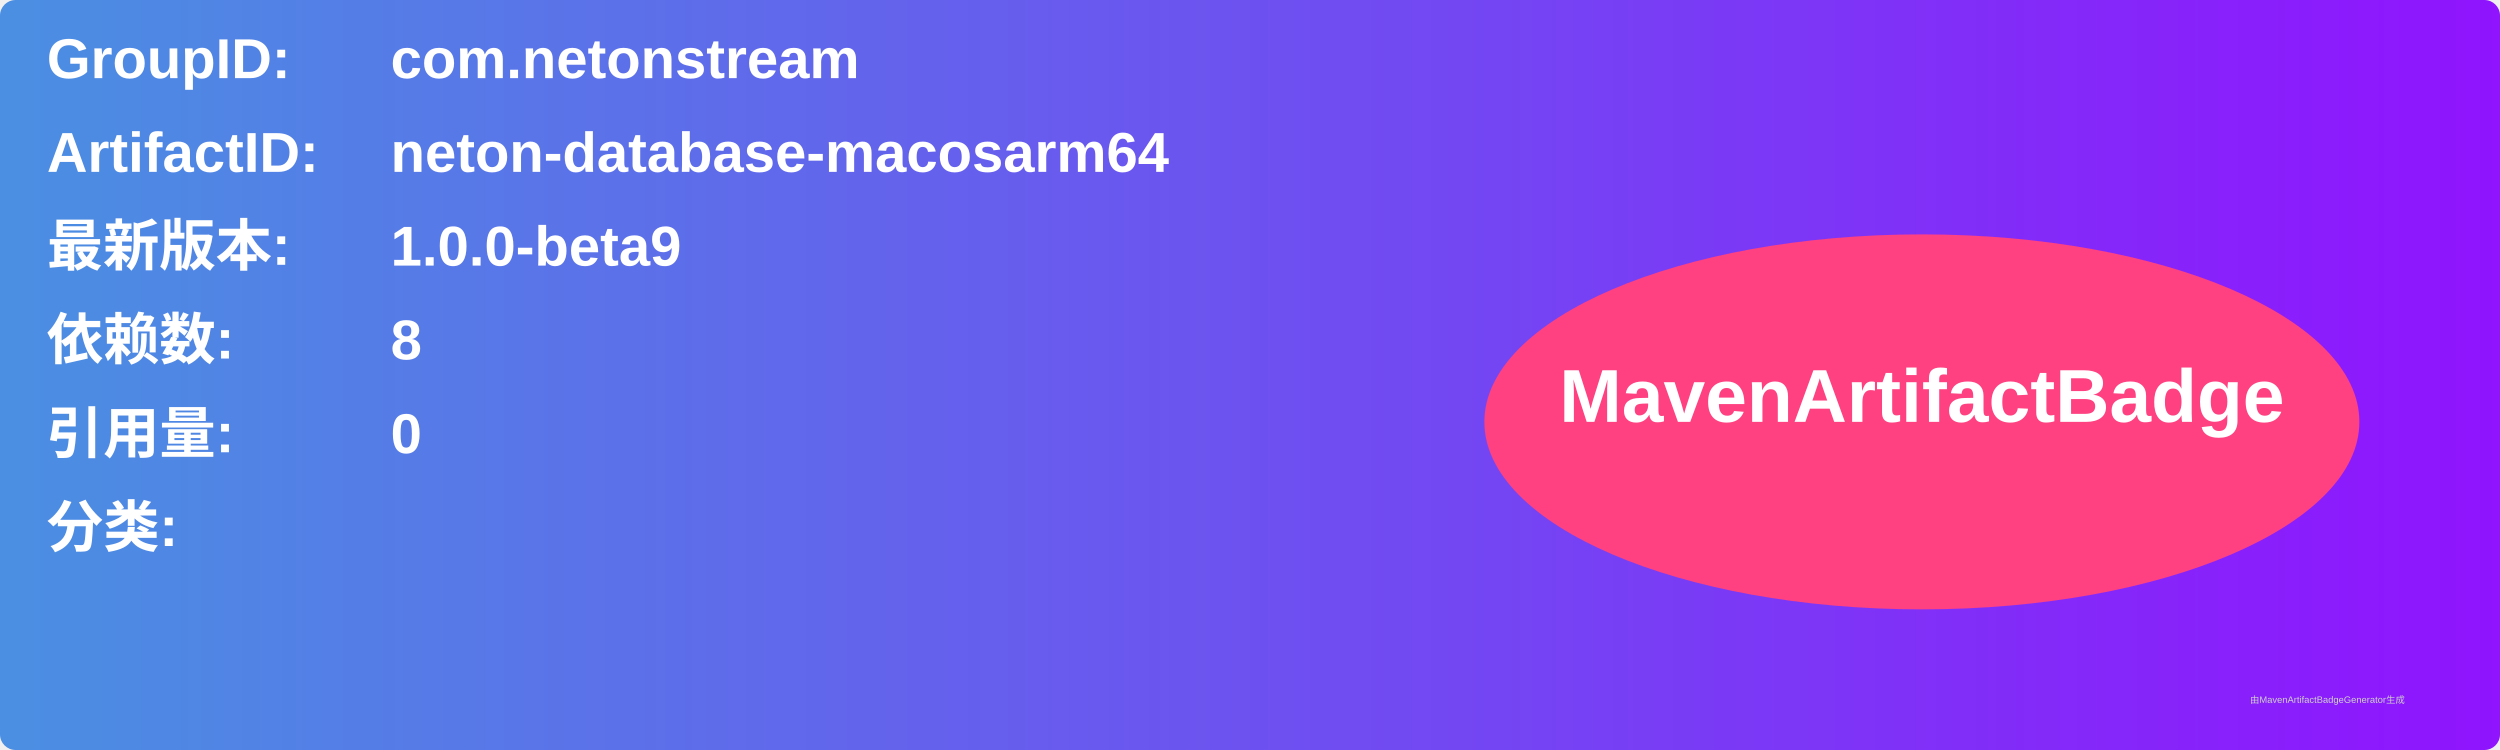
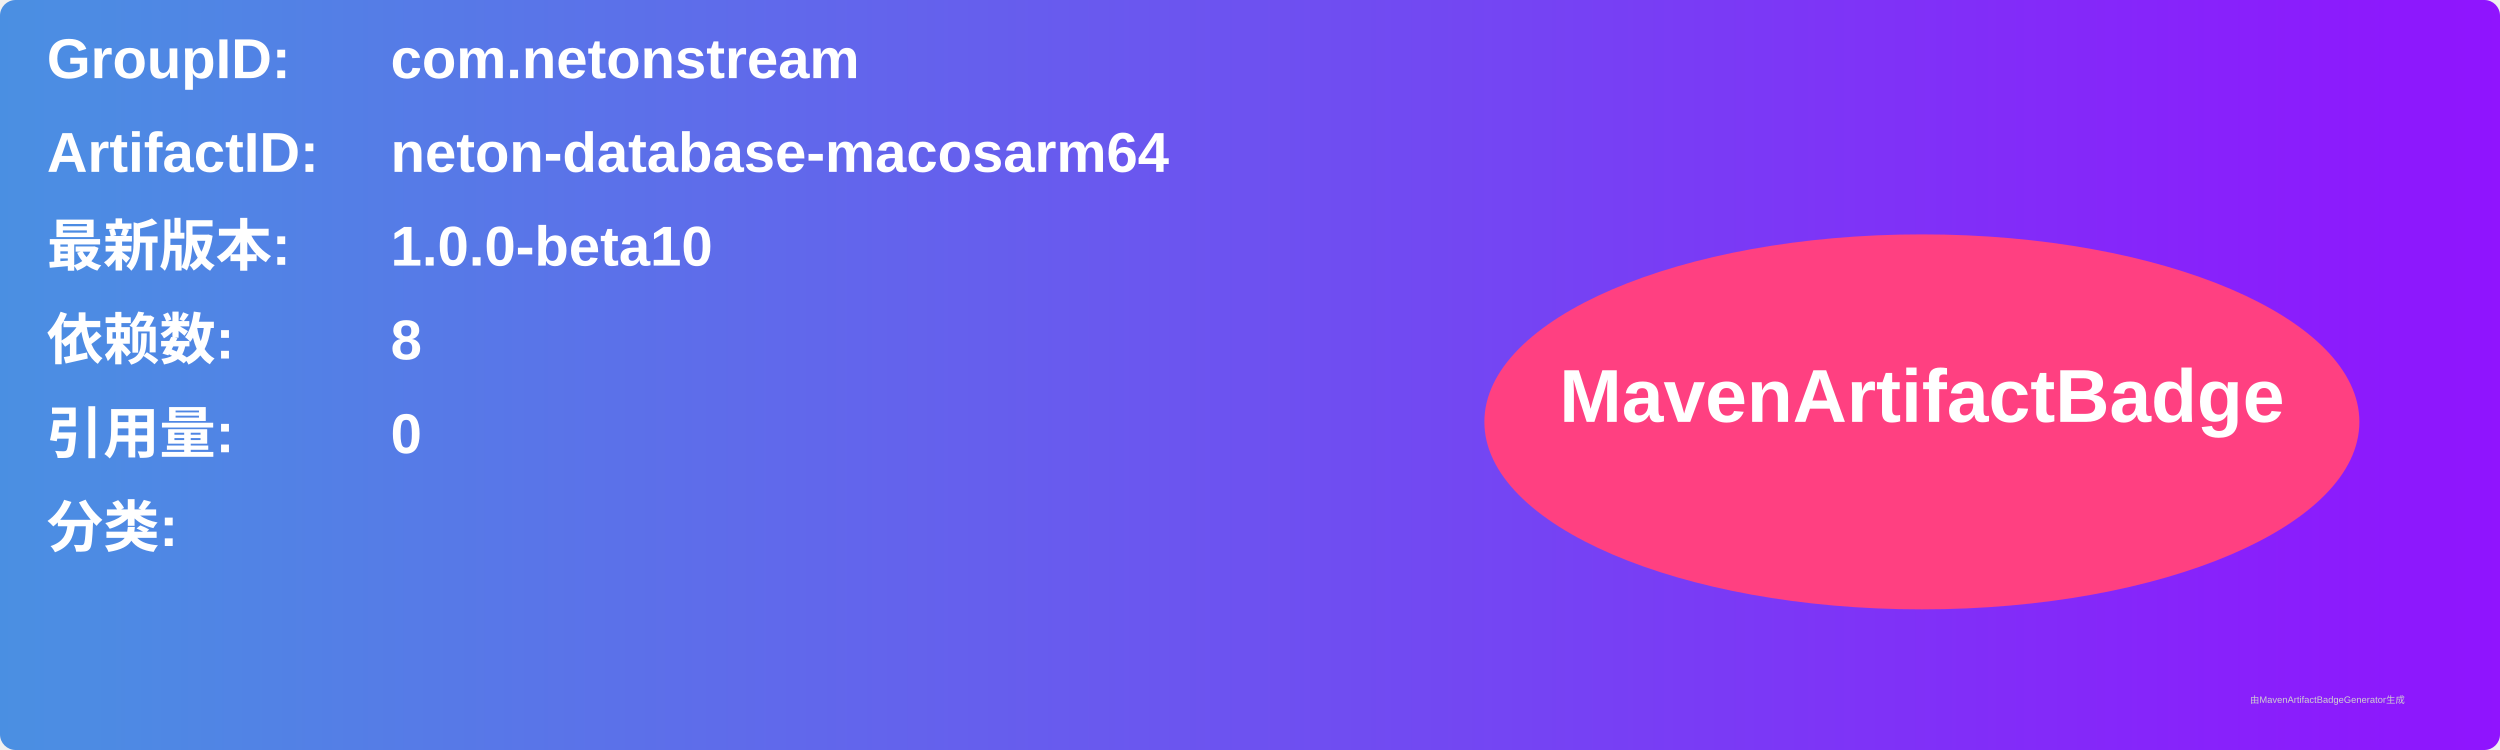
<svg xmlns="http://www.w3.org/2000/svg" width="800" height="240" viewBox="0 0 800 240">
  <linearGradient id="grad" x1="0%" y1="0%" x2="100%" y2="0%">
    <stop offset="0%" stop-color="#4a90e2" />
    <stop offset="100%" stop-color="#9013fe" />
  </linearGradient>
  <rect width="100%" height="100%" rx="5" ry="5" fill="url(#grad)" />
  <g transform="translate(15, 15)">
    <text x="0" y="10" font-family="Arial" font-size="18" fill="white" font-weight="bold" width="260">GroupID:</text>
    <text x="110" y="10" font-family="Arial" font-size="18" fill="white" font-weight="bold" width="460">com.netonstream</text>
    <text x="0" y="40" font-family="Arial" font-size="18" fill="white" font-weight="bold" width="260">ArtifactID:</text>
    <text x="110" y="40" font-family="Arial" font-size="18" fill="white" font-weight="bold" width="460">neton-database-macosarm64</text>
    <text x="0" y="70" font-family="Arial" font-size="18" fill="white" font-weight="bold">最新版本:</text>
    <text x="110" y="70" font-family="Arial" font-size="18" fill="white" font-weight="bold">
-       <tspan font-weight="bold">1.0.0-beta9</tspan>
+       <tspan font-weight="bold">1.0.0-beta10</tspan>
    </text>
    <text x="0" y="100" font-family="Arial" font-size="18" fill="white" font-weight="bold">依赖数: </text>
    <text x="110" y="100" font-family="Arial" font-size="18" fill="white">
      <tspan font-weight="bold">8</tspan>
    </text>
    <text x="0" y="130" font-family="Arial" font-size="18" fill="white" font-weight="bold">引用量: </text>
    <text x="110" y="130" font-family="Arial" font-size="18" fill="white">
      <tspan font-weight="bold">0</tspan>
    </text>
    <text x="0" y="160" font-family="Arial" font-size="18" fill="white" font-weight="bold">分类:</text>
    <text x="10" y="190" font-family="Arial" font-size="10" fill="white">
      <tspan font-weight="bold" />
    </text>
    <ellipse cx="600" cy="120" rx="140" ry="60" fill="#ff4081" />
    <text x="600" y="120" text-anchor="middle" font-family="Arial" font-size="24" fill="white" font-weight="bold">MavenArtifactBadge</text>
  </g>
  <text x="720" y="225" font-family="Arial" font-size="3" fill="#d0d0d0">由MavenArtifactBadgeGenerator生成</text>
</svg>
